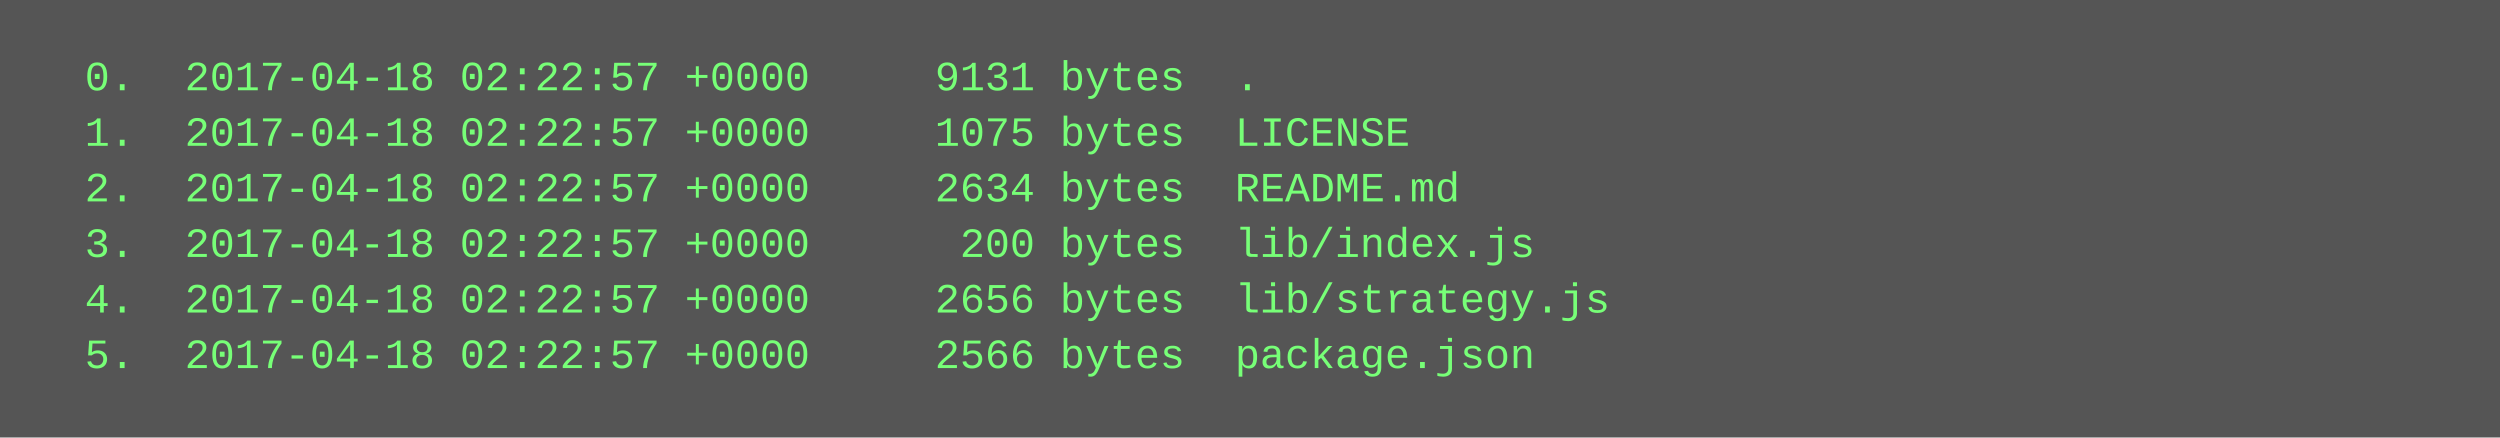
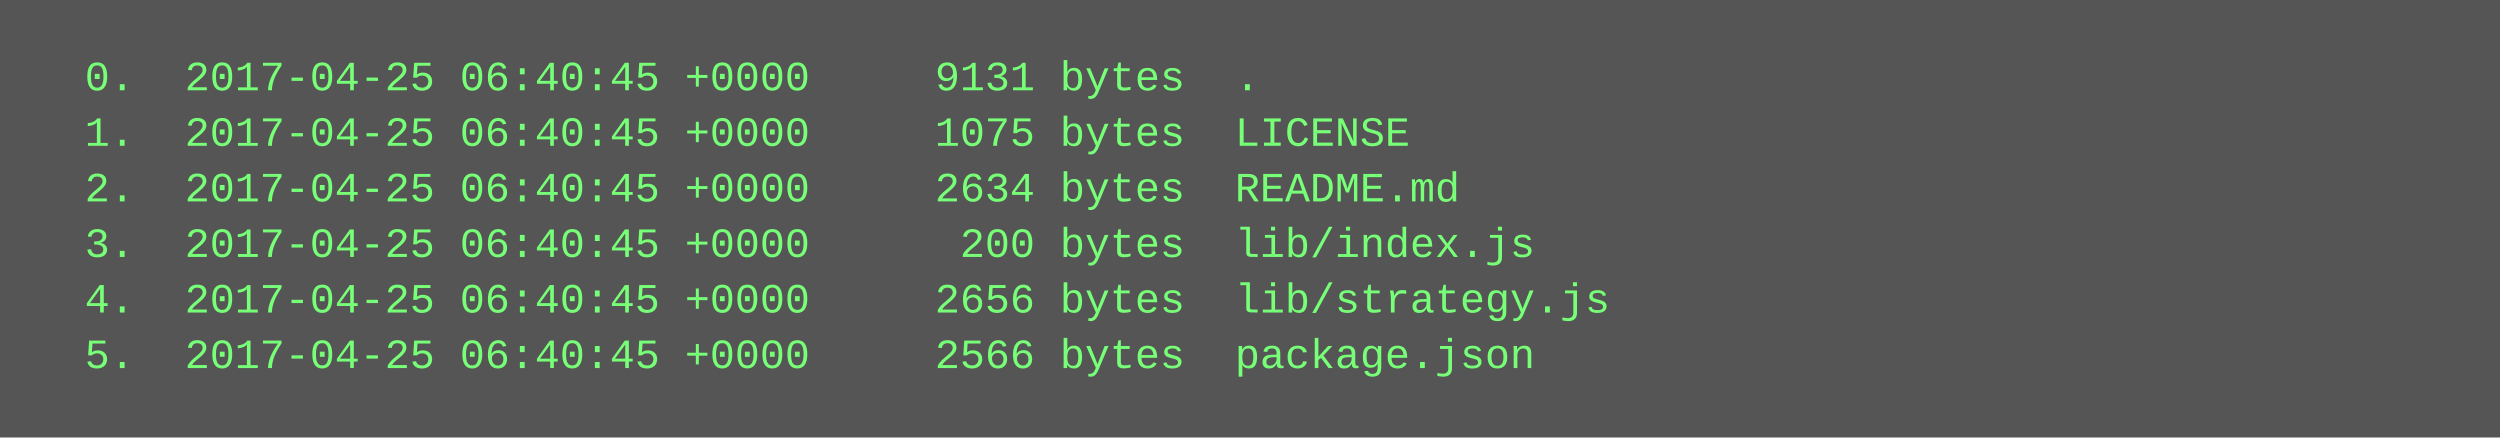
<svg xmlns="http://www.w3.org/2000/svg" height="126" width="720">
  <rect height="126" fill="#555" width="720" />
  <text fill="#7f7" font-family="Courier New" font-size="12" xml:space="preserve">
-     <tspan x="10" y="26">  0.  2017-04-18 02:22:57 +0000     9131 bytes  .</tspan>
-     <tspan x="10" y="42">  1.  2017-04-18 02:22:57 +0000     1075 bytes  LICENSE</tspan>
-     <tspan x="10" y="58">  2.  2017-04-18 02:22:57 +0000     2634 bytes  README.md</tspan>
-     <tspan x="10" y="74">  3.  2017-04-18 02:22:57 +0000      200 bytes  lib/index.js</tspan>
-     <tspan x="10" y="90">  4.  2017-04-18 02:22:57 +0000     2656 bytes  lib/strategy.js</tspan>
-     <tspan x="10" y="106">  5.  2017-04-18 02:22:57 +0000     2566 bytes  package.json</tspan>
+     <tspan x="10" y="26">  0.  2017-04-25 06:40:45 +0000     9131 bytes  .</tspan>
+     <tspan x="10" y="42">  1.  2017-04-25 06:40:45 +0000     1075 bytes  LICENSE</tspan>
+     <tspan x="10" y="58">  2.  2017-04-25 06:40:45 +0000     2634 bytes  README.md</tspan>
+     <tspan x="10" y="74">  3.  2017-04-25 06:40:45 +0000      200 bytes  lib/index.js</tspan>
+     <tspan x="10" y="90">  4.  2017-04-25 06:40:45 +0000     2656 bytes  lib/strategy.js</tspan>
+     <tspan x="10" y="106">  5.  2017-04-25 06:40:45 +0000     2566 bytes  package.json</tspan>
  </text>
</svg>
